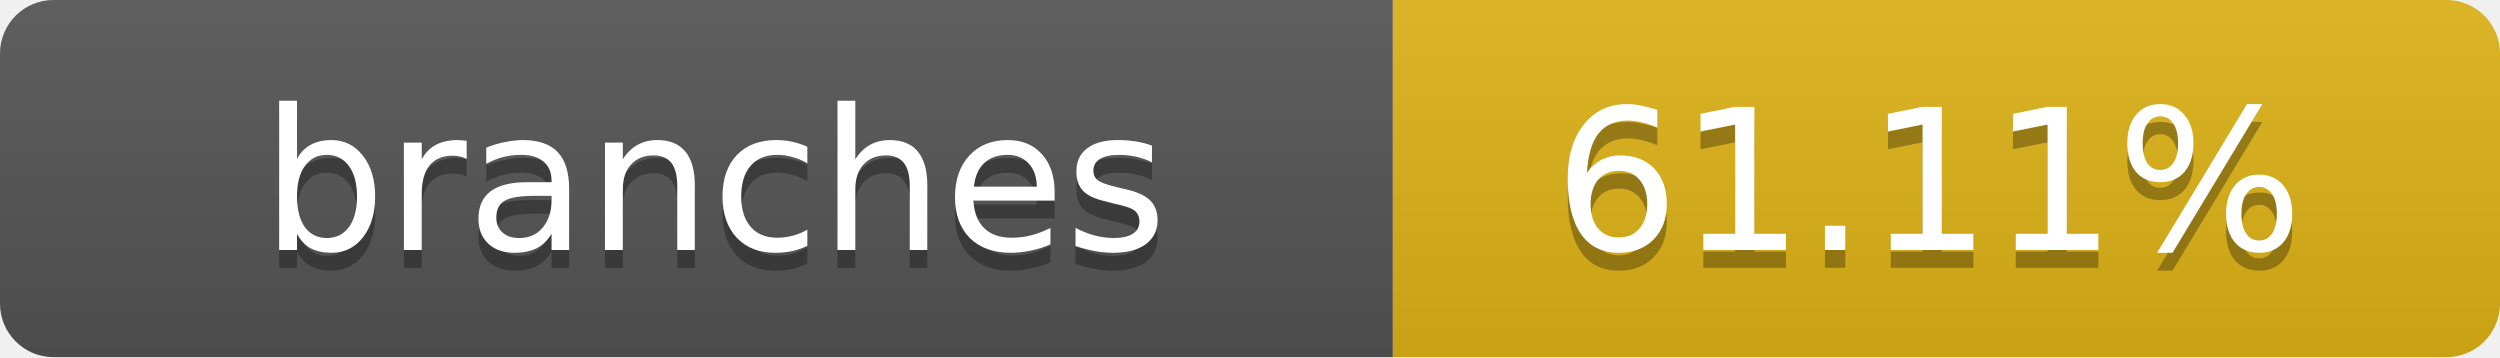
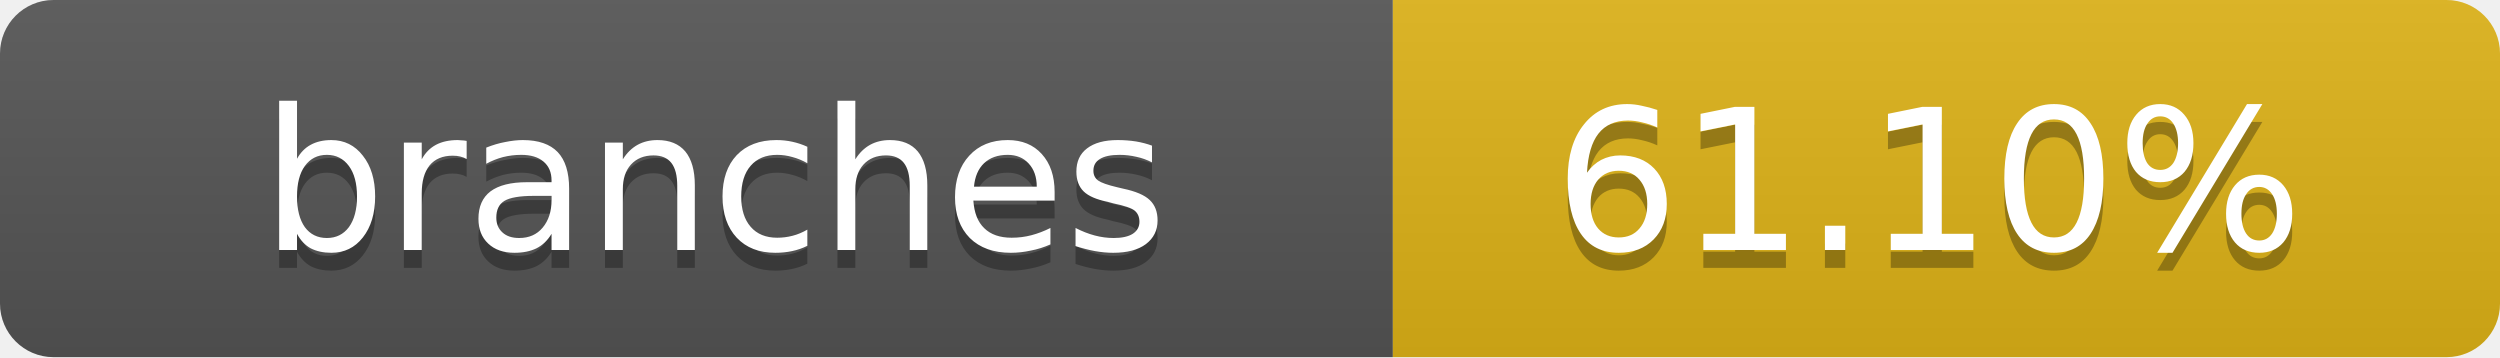
- <svg xmlns="http://www.w3.org/2000/svg" width="140" height="20" role="img" aria-label="branches: 61.11%">
+ <svg xmlns="http://www.w3.org/2000/svg" width="140" height="20" role="img" aria-label="branches: 61.10%">
  <linearGradient id="s" x2="0" y2="100%">
    <stop offset="0" stop-color="#bbb" stop-opacity=".1" />
    <stop offset="1" stop-opacity=".1" />
  </linearGradient>
  <clipPath id="r">
    <rect width="140" height="20" rx="3" fill="#fff" />
  </clipPath>
  <g clip-path="url(#r)">
    <rect width="78" height="20" fill="#555" />
    <rect x="78" width="62" height="20" fill="#dfb317" />
    <rect width="140" height="20" fill="url(#s)" />
  </g>
  <g fill="#fff" text-anchor="middle" font-family="Verdana,Geneva,DejaVu Sans,sans-serif" text-rendering="geometricPrecision" font-size="11">
    <text x="40" y="15" fill="#010101" fill-opacity=".3">branches</text>
    <text x="40" y="14">branches</text>
-     <text x="108" y="15" fill="#010101" fill-opacity=".3">61.11%</text>
-     <text x="108" y="14">61.11%</text>
+     <text x="108" y="15" fill="#010101" fill-opacity=".3">61.10%</text>
+     <text x="108" y="14">61.10%</text>
  </g>
</svg>
